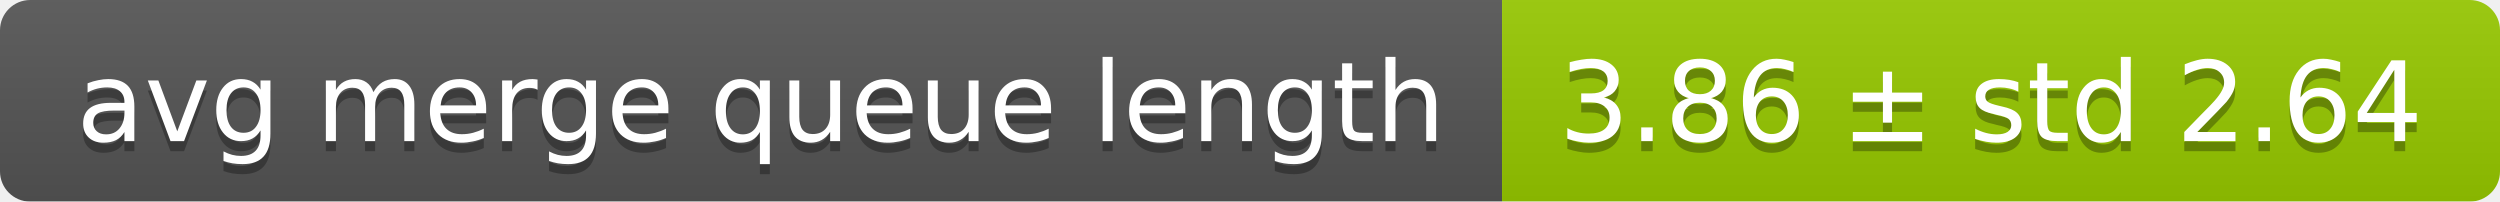
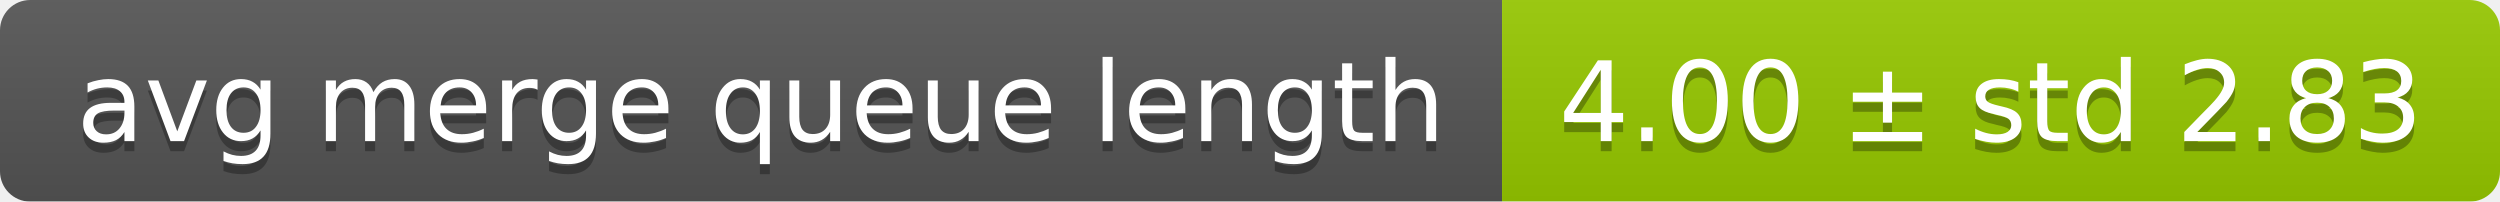
<svg xmlns="http://www.w3.org/2000/svg" width="248" height="20">
  <linearGradient id="smooth" x2="0" y2="100%">
    <stop offset="0" stop-color="#bbb" stop-opacity=".1" />
    <stop offset="1" stop-opacity=".1" />
  </linearGradient>
  <mask id="round">
    <rect width="248" height="20" rx="3" fill="#fff" />
  </mask>
  <g mask="url(#round)">
    <rect width="149" height="20" fill="#555" />
    <rect x="149" width="99" height="20" fill="#97ca00" />
    <rect width="248" height="20" fill="url(#smooth)" />
  </g>
  <g fill="#fff" text-anchor="middle" font-family="DejaVu Sans,Verdana,Geneva,sans-serif" font-size="11">
    <text x="75.5" y="15" fill="#010101" fill-opacity=".3">avg merge queue length</text>
    <text x="75.5" y="14">avg merge queue length</text>
-     <text x="197.5" y="15" fill="#010101" fill-opacity=".3">3.86 ± std 2.64</text>
-     <text x="197.5" y="14">3.86 ± std 2.64</text>
+     <text x="197.5" y="15" fill="#010101" fill-opacity=".3">4.00 ± std 2.83</text>
+     <text x="197.5" y="14">4.00 ± std 2.83</text>
  </g>
</svg>
